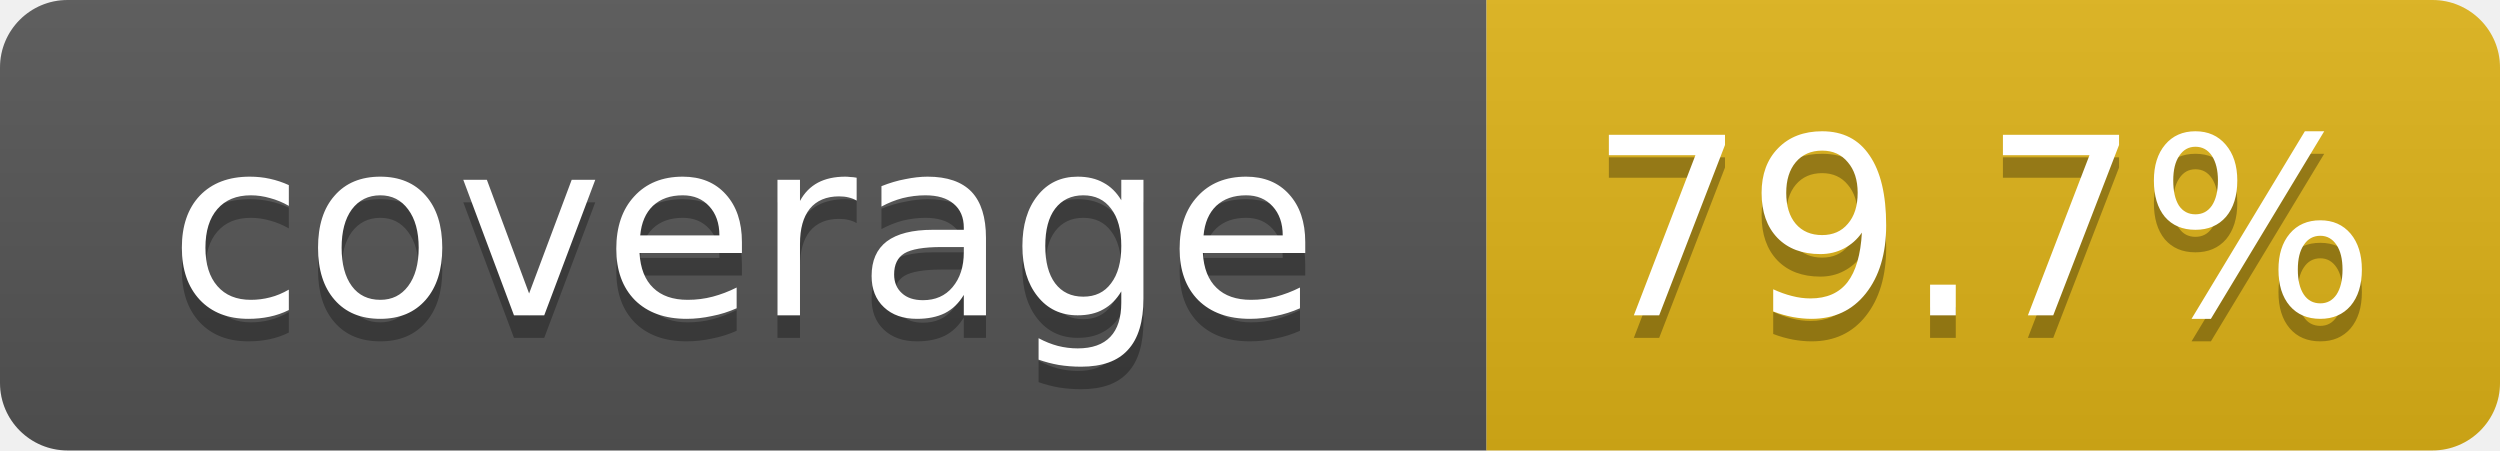
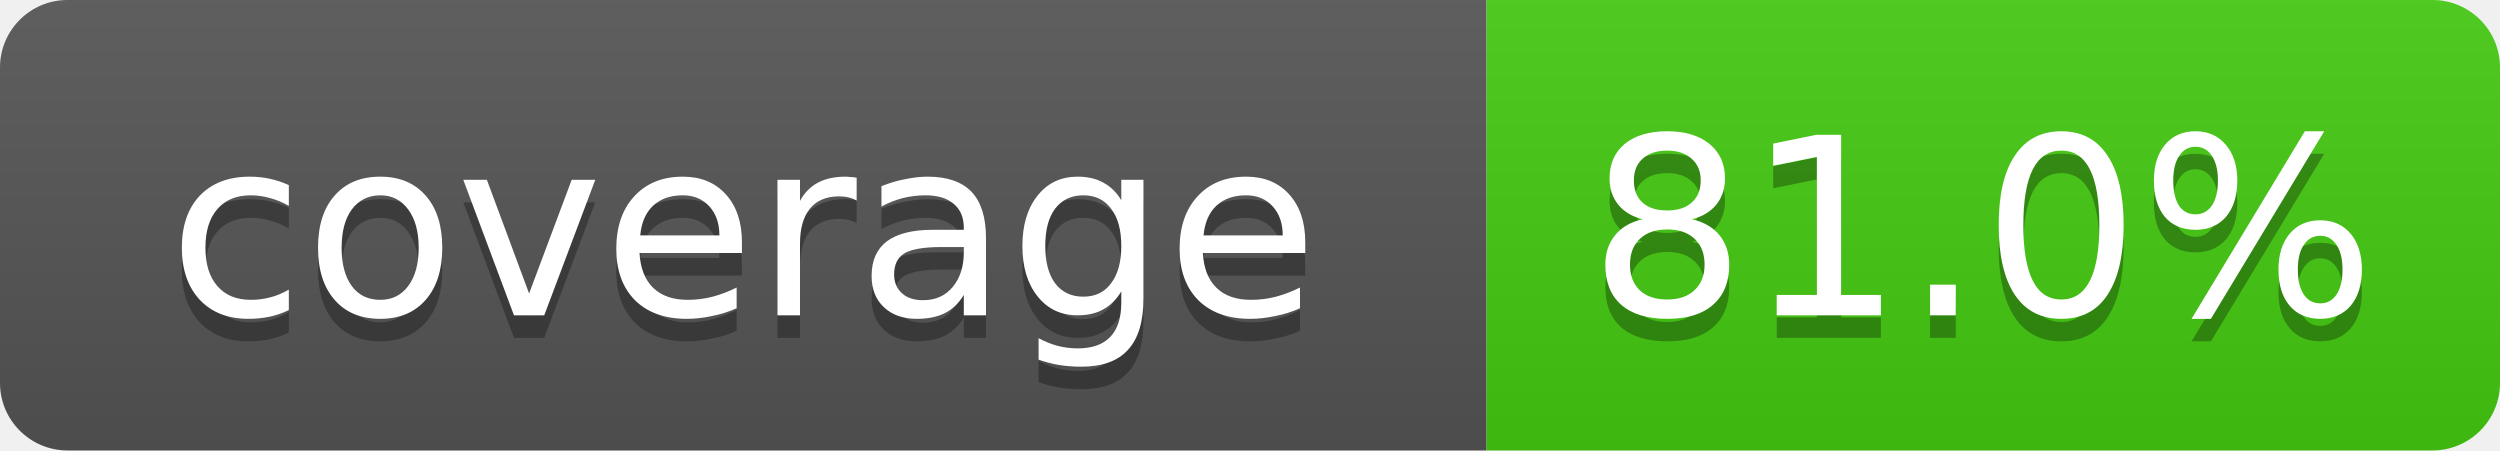
- <svg xmlns="http://www.w3.org/2000/svg" width="111" height="20" role="img" aria-label="coverage: 79.7%">
+ <svg xmlns="http://www.w3.org/2000/svg" width="111" height="20" role="img" aria-label="coverage: 81.0%">
  <linearGradient id="s" x2="0" y2="100%">
    <stop offset="0" stop-color="#bbb" stop-opacity=".1" />
    <stop offset="1" stop-opacity=".1" />
  </linearGradient>
  <clipPath id="r">
    <rect width="111" height="20" rx="3" fill="#fff" />
  </clipPath>
  <g clip-path="url(#r)">
    <rect width="66" height="20" fill="#555" />
-     <rect x="66" width="45" height="20" fill="#dfb317" />
+     <rect x="66" width="45" height="20" fill="#4c1" />
    <rect width="111" height="20" fill="url(#s)" />
  </g>
  <g fill="#fff" text-anchor="middle" font-family="Verdana,DejaVu Sans,Geneva,sans-serif" font-size="11">
    <text x="33" y="15" fill="#010101" fill-opacity=".3">coverage</text>
    <text x="33" y="14">coverage</text>
-     <text x="88" y="15" fill="#010101" fill-opacity=".3">79.7%</text>
-     <text x="88" y="14">79.7%</text>
+     <text x="88" y="15" fill="#010101" fill-opacity=".3">81.0%</text>
+     <text x="88" y="14">81.0%</text>
  </g>
</svg>
